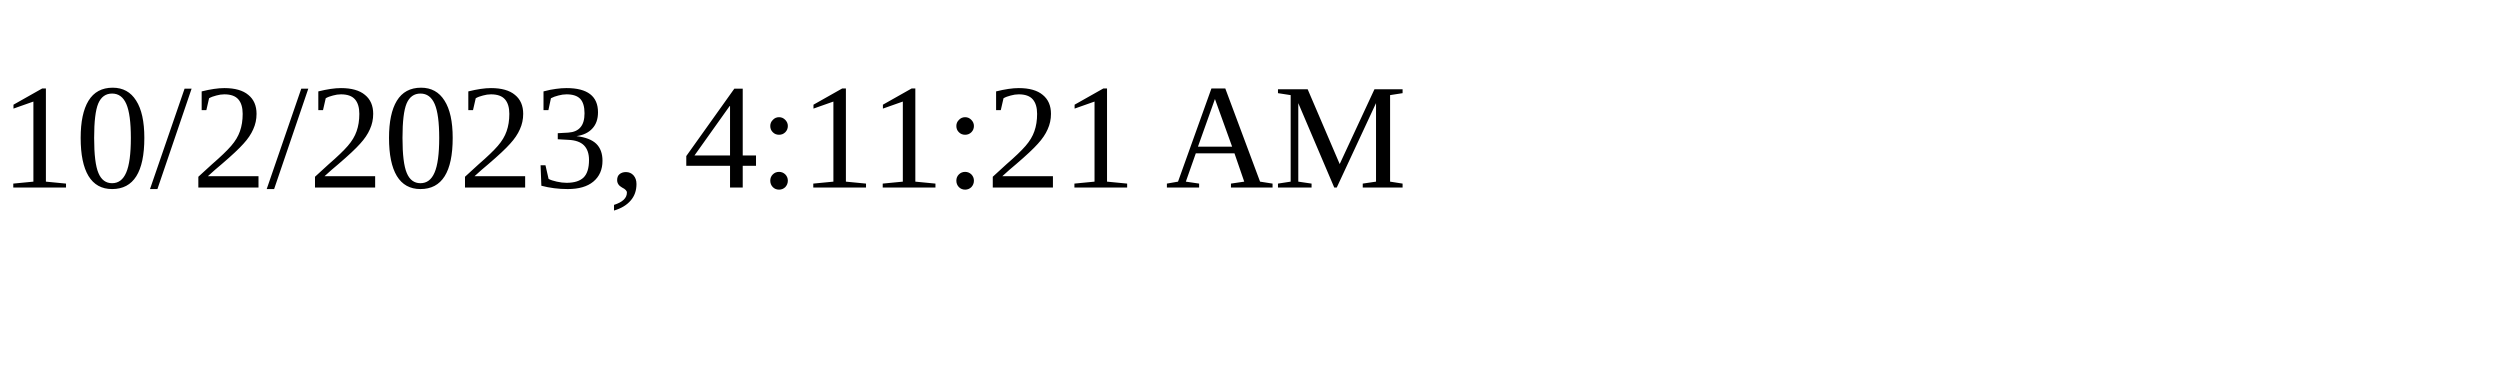
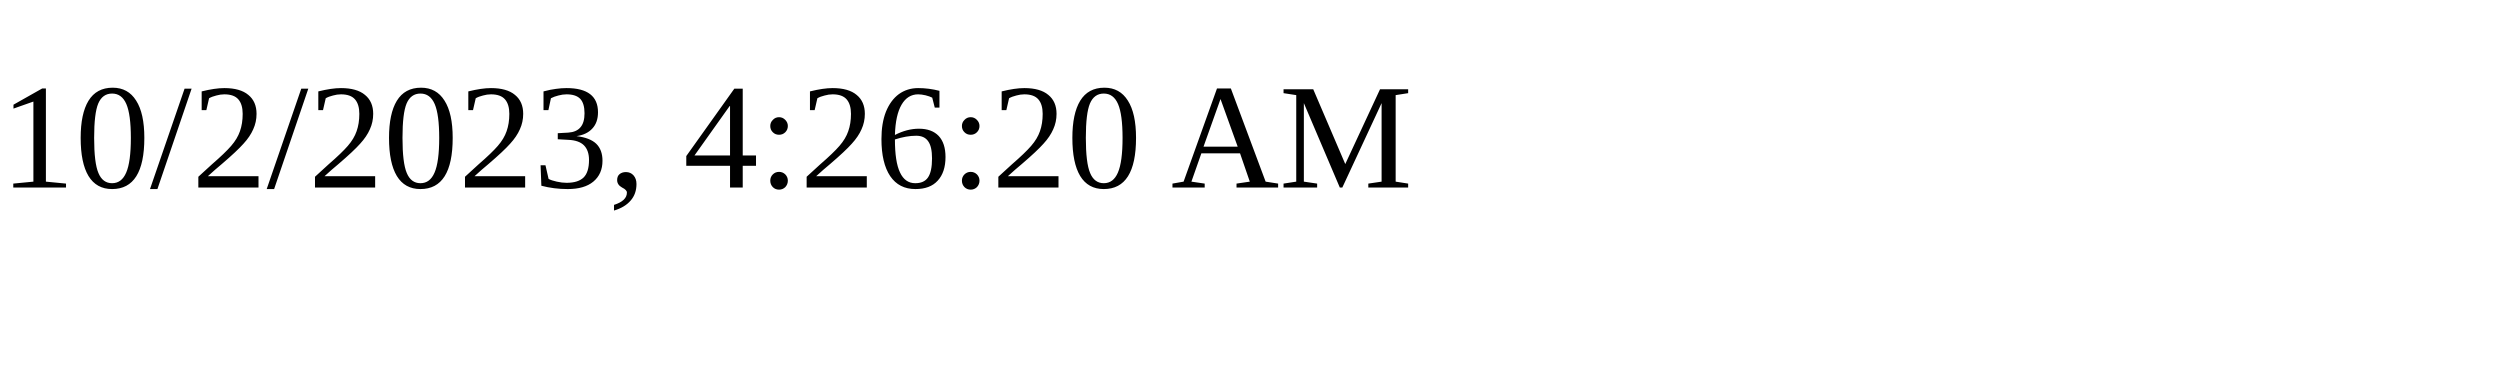
<svg xmlns="http://www.w3.org/2000/svg" height="30" width="200">
-   <text x="0" y="15">10/2/2023, 4:11:21 AM</text>
+   <text x="0" y="15">10/2/2023, 4:26:20 AM</text>
</svg>
